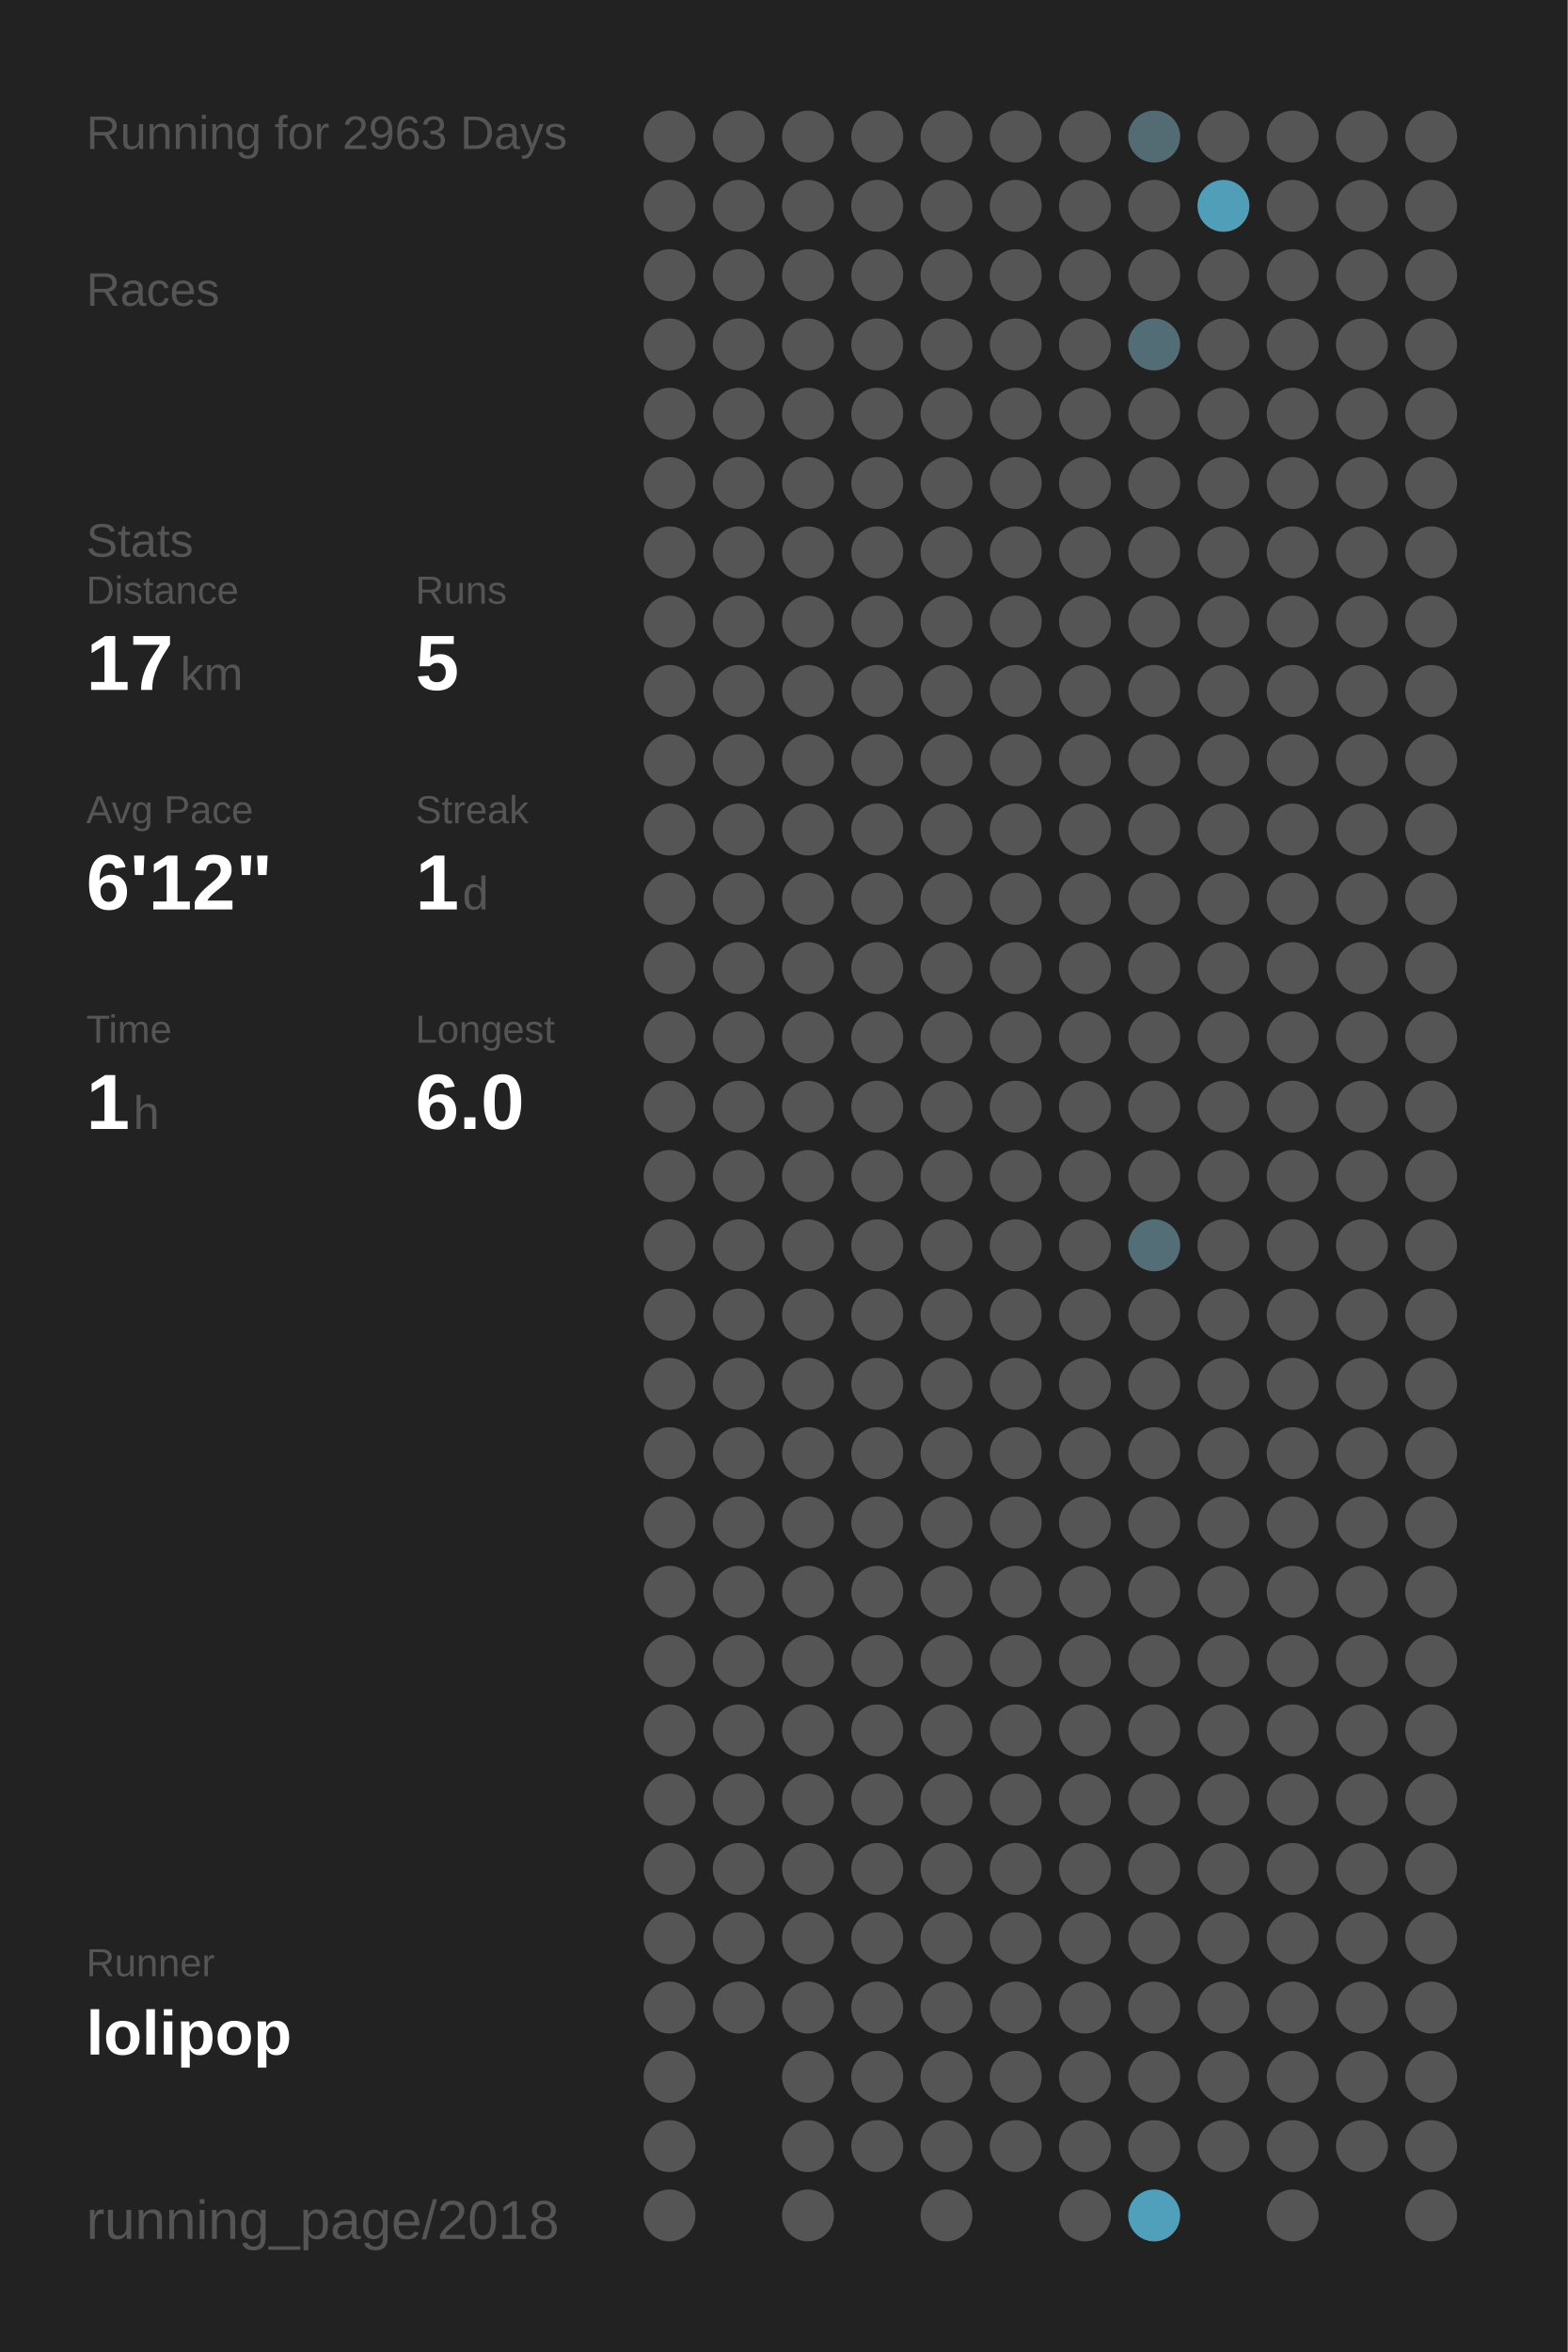
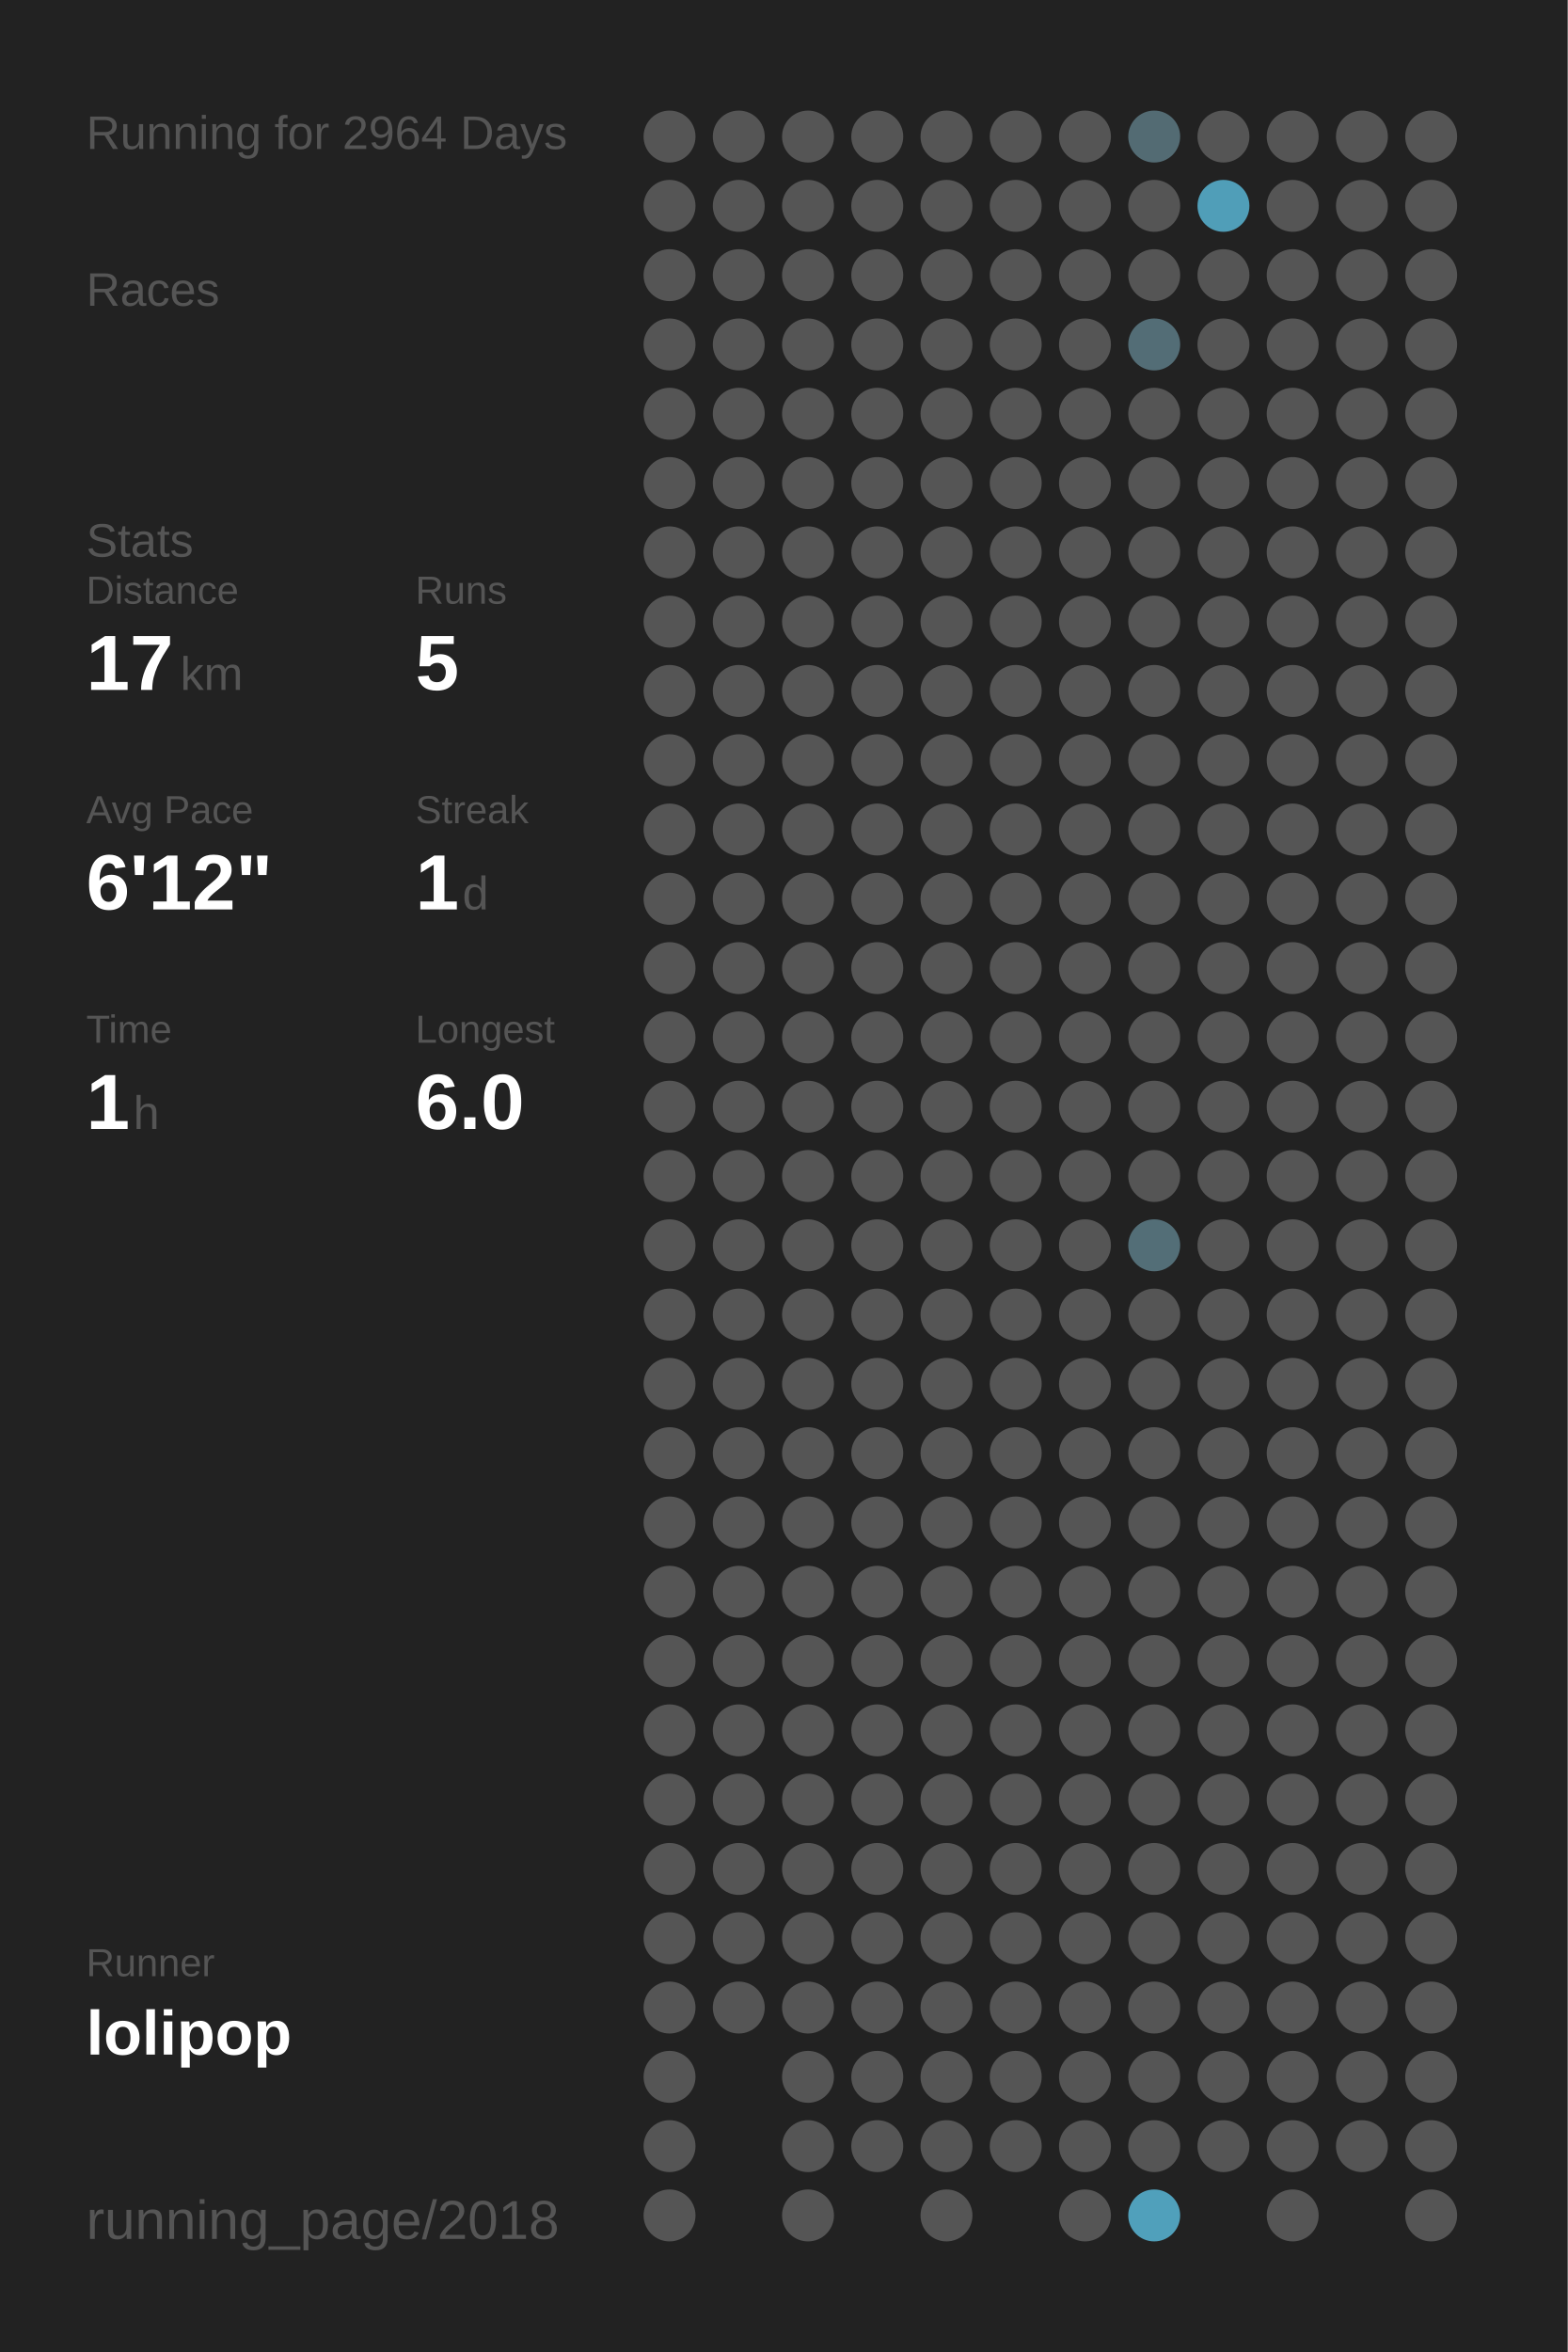
<svg xmlns="http://www.w3.org/2000/svg" baseProfile="full" height="300mm" version="1.1" viewBox="0,0,200,300" width="200mm">
  <defs />
  <rect fill="#222222" height="300" width="200" x="0" y="0" />
-   <text fill="#555555" style="font-size:6px; font-family:Arial;" x="11" y="19">Running for 2963 Days</text>
+   <text fill="#555555" style="font-size:6px; font-family:Arial;" x="11" y="19">Running for 2964 Days</text>
  <text fill="#555555" style="font-size:6px; font-family:Arial;" x="11" y="39">Races</text>
  <text fill="#555555" style="font-size:6px; font-family:Arial;" x="11" y="71">Stats</text>
  <text fill="#555555" style="font-size:5px; font-family:Arial;" x="11" y="77">Distance</text>
  <text fill="#FFFFFF" style="font-size:10px; font-family:Arial; font-weight:bold;" x="11" y="88">17</text>
  <text fill="#555555" style="font-size:6px; font-family:Arial;" x="23" y="88">km</text>
  <text fill="#555555" style="font-size:5px; font-family:Arial;" x="53" y="77">Runs</text>
  <text fill="#FFFFFF" style="font-size:10px; font-family:Arial; font-weight:bold;" x="53" y="88">5</text>
  <text fill="#555555" style="font-size:5px; font-family:Arial;" x="11" y="105">Avg Pace</text>
  <text fill="#FFFFFF" style="font-size:10px; font-family:Arial; font-weight:bold;" x="11" y="116">6'12"</text>
  <text fill="#555555" style="font-size:5px; font-family:Arial;" x="53" y="105">Streak</text>
  <text fill="#FFFFFF" style="font-size:10px; font-family:Arial; font-weight:bold;" x="53" y="116">1</text>
  <text fill="#555555" style="font-size:6px; font-family:Arial;" x="59" y="116">d</text>
  <text fill="#555555" style="font-size:5px; font-family:Arial;" x="11" y="133">Time</text>
  <text fill="#FFFFFF" style="font-size:10px; font-family:Arial; font-weight:bold;" x="11" y="144">1</text>
  <text fill="#555555" style="font-size:6px; font-family:Arial;" x="17" y="144">h</text>
  <text fill="#555555" style="font-size:5px; font-family:Arial;" x="53" y="133">Longest</text>
  <text fill="#FFFFFF" style="font-size:10px; font-family:Arial; font-weight:bold;" x="53" y="144">6.0</text>
  <text fill="#555555" style="font-size:5px; font-family:Arial;" x="11" y="252.065">Runner</text>
  <text fill="#FFFFFF" style="font-size:8px; font-family:Arial; font-weight:bold;" x="11" y="262.065">lolipop</text>
  <text fill="#555555" style="font-size:7px; font-family:Arial;" x="11" y="285.581">running_page/2018</text>
  <circle cx="85.417" cy="17.419" fill="#555555" r="3.312" />
  <circle cx="85.417" cy="26.258" fill="#555555" r="3.312" />
  <circle cx="85.417" cy="35.097" fill="#555555" r="3.312" />
  <circle cx="85.417" cy="43.935" fill="#555555" r="3.312" />
  <circle cx="85.417" cy="52.774" fill="#555555" r="3.312" />
  <circle cx="85.417" cy="61.613" fill="#555555" r="3.312" />
  <circle cx="85.417" cy="70.452" fill="#555555" r="3.312" />
  <circle cx="85.417" cy="79.29" fill="#555555" r="3.312" />
  <circle cx="85.417" cy="88.129" fill="#555555" r="3.312" />
  <circle cx="85.417" cy="96.968" fill="#555555" r="3.312" />
  <circle cx="85.417" cy="105.806" fill="#555555" r="3.312" />
  <circle cx="85.417" cy="114.645" fill="#555555" r="3.312" />
  <circle cx="85.417" cy="123.484" fill="#555555" r="3.312" />
  <circle cx="85.417" cy="132.323" fill="#555555" r="3.312" />
  <circle cx="85.417" cy="141.161" fill="#555555" r="3.312" />
  <circle cx="85.417" cy="150" fill="#555555" r="3.312" />
  <circle cx="85.417" cy="158.839" fill="#555555" r="3.312" />
  <circle cx="85.417" cy="167.677" fill="#555555" r="3.312" />
  <circle cx="85.417" cy="176.516" fill="#555555" r="3.312" />
  <circle cx="85.417" cy="185.355" fill="#555555" r="3.312" />
  <circle cx="85.417" cy="194.194" fill="#555555" r="3.312" />
  <circle cx="85.417" cy="203.032" fill="#555555" r="3.312" />
  <circle cx="85.417" cy="211.871" fill="#555555" r="3.312" />
  <circle cx="85.417" cy="220.71" fill="#555555" r="3.312" />
  <circle cx="85.417" cy="229.548" fill="#555555" r="3.312" />
  <circle cx="85.417" cy="238.387" fill="#555555" r="3.312" />
  <circle cx="85.417" cy="247.226" fill="#555555" r="3.312" />
  <circle cx="85.417" cy="256.065" fill="#555555" r="3.312" />
  <circle cx="85.417" cy="264.903" fill="#555555" r="3.312" />
  <circle cx="85.417" cy="273.742" fill="#555555" r="3.312" />
  <circle cx="85.417" cy="282.581" fill="#555555" r="3.312" />
  <circle cx="94.25" cy="17.419" fill="#555555" r="3.312" />
  <circle cx="94.25" cy="26.258" fill="#555555" r="3.312" />
  <circle cx="94.25" cy="35.097" fill="#555555" r="3.312" />
  <circle cx="94.25" cy="43.935" fill="#555555" r="3.312" />
  <circle cx="94.25" cy="52.774" fill="#555555" r="3.312" />
  <circle cx="94.25" cy="61.613" fill="#555555" r="3.312" />
  <circle cx="94.25" cy="70.452" fill="#555555" r="3.312" />
  <circle cx="94.25" cy="79.29" fill="#555555" r="3.312" />
  <circle cx="94.25" cy="88.129" fill="#555555" r="3.312" />
  <circle cx="94.25" cy="96.968" fill="#555555" r="3.312" />
  <circle cx="94.25" cy="105.806" fill="#555555" r="3.312" />
  <circle cx="94.25" cy="114.645" fill="#555555" r="3.312" />
  <circle cx="94.25" cy="123.484" fill="#555555" r="3.312" />
  <circle cx="94.25" cy="132.323" fill="#555555" r="3.312" />
  <circle cx="94.25" cy="141.161" fill="#555555" r="3.312" />
  <circle cx="94.25" cy="150" fill="#555555" r="3.312" />
  <circle cx="94.25" cy="158.839" fill="#555555" r="3.312" />
  <circle cx="94.25" cy="167.677" fill="#555555" r="3.312" />
  <circle cx="94.25" cy="176.516" fill="#555555" r="3.312" />
  <circle cx="94.25" cy="185.355" fill="#555555" r="3.312" />
  <circle cx="94.25" cy="194.194" fill="#555555" r="3.312" />
  <circle cx="94.25" cy="203.032" fill="#555555" r="3.312" />
  <circle cx="94.25" cy="211.871" fill="#555555" r="3.312" />
  <circle cx="94.25" cy="220.71" fill="#555555" r="3.312" />
  <circle cx="94.25" cy="229.548" fill="#555555" r="3.312" />
  <circle cx="94.25" cy="238.387" fill="#555555" r="3.312" />
  <circle cx="94.25" cy="247.226" fill="#555555" r="3.312" />
  <circle cx="94.25" cy="256.065" fill="#555555" r="3.312" />
  <circle cx="103.083" cy="17.419" fill="#555555" r="3.312" />
  <circle cx="103.083" cy="26.258" fill="#555555" r="3.312" />
  <circle cx="103.083" cy="35.097" fill="#555555" r="3.312" />
  <circle cx="103.083" cy="43.935" fill="#555555" r="3.312" />
  <circle cx="103.083" cy="52.774" fill="#555555" r="3.312" />
  <circle cx="103.083" cy="61.613" fill="#555555" r="3.312" />
  <circle cx="103.083" cy="70.452" fill="#555555" r="3.312" />
  <circle cx="103.083" cy="79.29" fill="#555555" r="3.312" />
  <circle cx="103.083" cy="88.129" fill="#555555" r="3.312" />
  <circle cx="103.083" cy="96.968" fill="#555555" r="3.312" />
  <circle cx="103.083" cy="105.806" fill="#555555" r="3.312" />
  <circle cx="103.083" cy="114.645" fill="#555555" r="3.312" />
  <circle cx="103.083" cy="123.484" fill="#555555" r="3.312" />
  <circle cx="103.083" cy="132.323" fill="#555555" r="3.312" />
  <circle cx="103.083" cy="141.161" fill="#555555" r="3.312" />
  <circle cx="103.083" cy="150" fill="#555555" r="3.312" />
  <circle cx="103.083" cy="158.839" fill="#555555" r="3.312" />
  <circle cx="103.083" cy="167.677" fill="#555555" r="3.312" />
  <circle cx="103.083" cy="176.516" fill="#555555" r="3.312" />
  <circle cx="103.083" cy="185.355" fill="#555555" r="3.312" />
  <circle cx="103.083" cy="194.194" fill="#555555" r="3.312" />
  <circle cx="103.083" cy="203.032" fill="#555555" r="3.312" />
  <circle cx="103.083" cy="211.871" fill="#555555" r="3.312" />
  <circle cx="103.083" cy="220.71" fill="#555555" r="3.312" />
  <circle cx="103.083" cy="229.548" fill="#555555" r="3.312" />
  <circle cx="103.083" cy="238.387" fill="#555555" r="3.312" />
  <circle cx="103.083" cy="247.226" fill="#555555" r="3.312" />
  <circle cx="103.083" cy="256.065" fill="#555555" r="3.312" />
  <circle cx="103.083" cy="264.903" fill="#555555" r="3.312" />
  <circle cx="103.083" cy="273.742" fill="#555555" r="3.312" />
  <circle cx="103.083" cy="282.581" fill="#555555" r="3.312" />
  <circle cx="111.917" cy="17.419" fill="#555555" r="3.312" />
  <circle cx="111.917" cy="26.258" fill="#555555" r="3.312" />
  <circle cx="111.917" cy="35.097" fill="#555555" r="3.312" />
  <circle cx="111.917" cy="43.935" fill="#555555" r="3.312" />
  <circle cx="111.917" cy="52.774" fill="#555555" r="3.312" />
  <circle cx="111.917" cy="61.613" fill="#555555" r="3.312" />
  <circle cx="111.917" cy="70.452" fill="#555555" r="3.312" />
  <circle cx="111.917" cy="79.29" fill="#555555" r="3.312" />
  <circle cx="111.917" cy="88.129" fill="#555555" r="3.312" />
  <circle cx="111.917" cy="96.968" fill="#555555" r="3.312" />
  <circle cx="111.917" cy="105.806" fill="#555555" r="3.312" />
  <circle cx="111.917" cy="114.645" fill="#555555" r="3.312" />
  <circle cx="111.917" cy="123.484" fill="#555555" r="3.312" />
  <circle cx="111.917" cy="132.323" fill="#555555" r="3.312" />
  <circle cx="111.917" cy="141.161" fill="#555555" r="3.312" />
  <circle cx="111.917" cy="150" fill="#555555" r="3.312" />
  <circle cx="111.917" cy="158.839" fill="#555555" r="3.312" />
  <circle cx="111.917" cy="167.677" fill="#555555" r="3.312" />
  <circle cx="111.917" cy="176.516" fill="#555555" r="3.312" />
  <circle cx="111.917" cy="185.355" fill="#555555" r="3.312" />
  <circle cx="111.917" cy="194.194" fill="#555555" r="3.312" />
  <circle cx="111.917" cy="203.032" fill="#555555" r="3.312" />
  <circle cx="111.917" cy="211.871" fill="#555555" r="3.312" />
  <circle cx="111.917" cy="220.71" fill="#555555" r="3.312" />
  <circle cx="111.917" cy="229.548" fill="#555555" r="3.312" />
  <circle cx="111.917" cy="238.387" fill="#555555" r="3.312" />
  <circle cx="111.917" cy="247.226" fill="#555555" r="3.312" />
  <circle cx="111.917" cy="256.065" fill="#555555" r="3.312" />
  <circle cx="111.917" cy="264.903" fill="#555555" r="3.312" />
  <circle cx="111.917" cy="273.742" fill="#555555" r="3.312" />
  <circle cx="120.75" cy="17.419" fill="#555555" r="3.312" />
  <circle cx="120.75" cy="26.258" fill="#555555" r="3.312" />
  <circle cx="120.75" cy="35.097" fill="#555555" r="3.312" />
  <circle cx="120.75" cy="43.935" fill="#555555" r="3.312" />
  <circle cx="120.75" cy="52.774" fill="#555555" r="3.312" />
  <circle cx="120.75" cy="61.613" fill="#555555" r="3.312" />
  <circle cx="120.75" cy="70.452" fill="#555555" r="3.312" />
  <circle cx="120.75" cy="79.29" fill="#555555" r="3.312" />
  <circle cx="120.75" cy="88.129" fill="#555555" r="3.312" />
  <circle cx="120.75" cy="96.968" fill="#555555" r="3.312" />
  <circle cx="120.75" cy="105.806" fill="#555555" r="3.312" />
  <circle cx="120.75" cy="114.645" fill="#555555" r="3.312" />
  <circle cx="120.75" cy="123.484" fill="#555555" r="3.312" />
  <circle cx="120.75" cy="132.323" fill="#555555" r="3.312" />
  <circle cx="120.75" cy="141.161" fill="#555555" r="3.312" />
  <circle cx="120.75" cy="150" fill="#555555" r="3.312" />
  <circle cx="120.75" cy="158.839" fill="#555555" r="3.312" />
  <circle cx="120.75" cy="167.677" fill="#555555" r="3.312" />
  <circle cx="120.75" cy="176.516" fill="#555555" r="3.312" />
  <circle cx="120.75" cy="185.355" fill="#555555" r="3.312" />
  <circle cx="120.75" cy="194.194" fill="#555555" r="3.312" />
  <circle cx="120.75" cy="203.032" fill="#555555" r="3.312" />
  <circle cx="120.75" cy="211.871" fill="#555555" r="3.312" />
  <circle cx="120.75" cy="220.71" fill="#555555" r="3.312" />
  <circle cx="120.75" cy="229.548" fill="#555555" r="3.312" />
  <circle cx="120.75" cy="238.387" fill="#555555" r="3.312" />
  <circle cx="120.75" cy="247.226" fill="#555555" r="3.312" />
  <circle cx="120.75" cy="256.065" fill="#555555" r="3.312" />
  <circle cx="120.75" cy="264.903" fill="#555555" r="3.312" />
  <circle cx="120.75" cy="273.742" fill="#555555" r="3.312" />
  <circle cx="120.75" cy="282.581" fill="#555555" r="3.312" />
  <circle cx="129.583" cy="17.419" fill="#555555" r="3.312" />
  <circle cx="129.583" cy="26.258" fill="#555555" r="3.312" />
  <circle cx="129.583" cy="35.097" fill="#555555" r="3.312" />
  <circle cx="129.583" cy="43.935" fill="#555555" r="3.312" />
  <circle cx="129.583" cy="52.774" fill="#555555" r="3.312" />
  <circle cx="129.583" cy="61.613" fill="#555555" r="3.312" />
  <circle cx="129.583" cy="70.452" fill="#555555" r="3.312" />
  <circle cx="129.583" cy="79.29" fill="#555555" r="3.312" />
  <circle cx="129.583" cy="88.129" fill="#555555" r="3.312" />
  <circle cx="129.583" cy="96.968" fill="#555555" r="3.312" />
  <circle cx="129.583" cy="105.806" fill="#555555" r="3.312" />
  <circle cx="129.583" cy="114.645" fill="#555555" r="3.312" />
  <circle cx="129.583" cy="123.484" fill="#555555" r="3.312" />
  <circle cx="129.583" cy="132.323" fill="#555555" r="3.312" />
  <circle cx="129.583" cy="141.161" fill="#555555" r="3.312" />
  <circle cx="129.583" cy="150" fill="#555555" r="3.312" />
  <circle cx="129.583" cy="158.839" fill="#555555" r="3.312" />
  <circle cx="129.583" cy="167.677" fill="#555555" r="3.312" />
  <circle cx="129.583" cy="176.516" fill="#555555" r="3.312" />
  <circle cx="129.583" cy="185.355" fill="#555555" r="3.312" />
  <circle cx="129.583" cy="194.194" fill="#555555" r="3.312" />
  <circle cx="129.583" cy="203.032" fill="#555555" r="3.312" />
  <circle cx="129.583" cy="211.871" fill="#555555" r="3.312" />
  <circle cx="129.583" cy="220.71" fill="#555555" r="3.312" />
  <circle cx="129.583" cy="229.548" fill="#555555" r="3.312" />
  <circle cx="129.583" cy="238.387" fill="#555555" r="3.312" />
  <circle cx="129.583" cy="247.226" fill="#555555" r="3.312" />
  <circle cx="129.583" cy="256.065" fill="#555555" r="3.312" />
  <circle cx="129.583" cy="264.903" fill="#555555" r="3.312" />
  <circle cx="129.583" cy="273.742" fill="#555555" r="3.312" />
  <circle cx="138.417" cy="17.419" fill="#555555" r="3.312" />
  <circle cx="138.417" cy="26.258" fill="#555555" r="3.312" />
  <circle cx="138.417" cy="35.097" fill="#555555" r="3.312" />
  <circle cx="138.417" cy="43.935" fill="#555555" r="3.312" />
  <circle cx="138.417" cy="52.774" fill="#555555" r="3.312" />
  <circle cx="138.417" cy="61.613" fill="#555555" r="3.312" />
  <circle cx="138.417" cy="70.452" fill="#555555" r="3.312" />
  <circle cx="138.417" cy="79.29" fill="#555555" r="3.312" />
  <circle cx="138.417" cy="88.129" fill="#555555" r="3.312" />
  <circle cx="138.417" cy="96.968" fill="#555555" r="3.312" />
  <circle cx="138.417" cy="105.806" fill="#555555" r="3.312" />
  <circle cx="138.417" cy="114.645" fill="#555555" r="3.312" />
  <circle cx="138.417" cy="123.484" fill="#555555" r="3.312" />
  <circle cx="138.417" cy="132.323" fill="#555555" r="3.312" />
  <circle cx="138.417" cy="141.161" fill="#555555" r="3.312" />
  <circle cx="138.417" cy="150" fill="#555555" r="3.312" />
  <circle cx="138.417" cy="158.839" fill="#555555" r="3.312" />
  <circle cx="138.417" cy="167.677" fill="#555555" r="3.312" />
  <circle cx="138.417" cy="176.516" fill="#555555" r="3.312" />
  <circle cx="138.417" cy="185.355" fill="#555555" r="3.312" />
  <circle cx="138.417" cy="194.194" fill="#555555" r="3.312" />
  <circle cx="138.417" cy="203.032" fill="#555555" r="3.312" />
  <circle cx="138.417" cy="211.871" fill="#555555" r="3.312" />
  <circle cx="138.417" cy="220.71" fill="#555555" r="3.312" />
  <circle cx="138.417" cy="229.548" fill="#555555" r="3.312" />
  <circle cx="138.417" cy="238.387" fill="#555555" r="3.312" />
  <circle cx="138.417" cy="247.226" fill="#555555" r="3.312" />
  <circle cx="138.417" cy="256.065" fill="#555555" r="3.312" />
  <circle cx="138.417" cy="264.903" fill="#555555" r="3.312" />
  <circle cx="138.417" cy="273.742" fill="#555555" r="3.312" />
  <circle cx="138.417" cy="282.581" fill="#555555" r="3.312" />
  <circle cx="147.25" cy="17.419" fill="#536b73" r="3.312" />
  <circle cx="147.25" cy="26.258" fill="#555555" r="3.312" />
  <circle cx="147.25" cy="35.097" fill="#555555" r="3.312" />
  <circle cx="147.25" cy="43.935" fill="#536d76" r="3.312" />
  <circle cx="147.25" cy="52.774" fill="#555555" r="3.312" />
  <circle cx="147.25" cy="61.613" fill="#555555" r="3.312" />
  <circle cx="147.25" cy="70.452" fill="#555555" r="3.312" />
  <circle cx="147.25" cy="79.29" fill="#555555" r="3.312" />
  <circle cx="147.25" cy="88.129" fill="#555555" r="3.312" />
  <circle cx="147.25" cy="96.968" fill="#555555" r="3.312" />
  <circle cx="147.25" cy="105.806" fill="#555555" r="3.312" />
  <circle cx="147.25" cy="114.645" fill="#555555" r="3.312" />
  <circle cx="147.25" cy="123.484" fill="#555555" r="3.312" />
  <circle cx="147.25" cy="132.323" fill="#555555" r="3.312" />
  <circle cx="147.25" cy="141.161" fill="#555555" r="3.312" />
  <circle cx="147.25" cy="150" fill="#555555" r="3.312" />
  <circle cx="147.25" cy="158.839" fill="#536e77" r="3.312" />
  <circle cx="147.25" cy="167.677" fill="#555555" r="3.312" />
  <circle cx="147.25" cy="176.516" fill="#555555" r="3.312" />
  <circle cx="147.25" cy="185.355" fill="#555555" r="3.312" />
  <circle cx="147.25" cy="194.194" fill="#555555" r="3.312" />
  <circle cx="147.25" cy="203.032" fill="#555555" r="3.312" />
  <circle cx="147.25" cy="211.871" fill="#555555" r="3.312" />
  <circle cx="147.25" cy="220.71" fill="#555555" r="3.312" />
  <circle cx="147.25" cy="229.548" fill="#555555" r="3.312" />
  <circle cx="147.25" cy="238.387" fill="#555555" r="3.312" />
  <circle cx="147.25" cy="247.226" fill="#555555" r="3.312" />
  <circle cx="147.25" cy="256.065" fill="#555555" r="3.312" />
  <circle cx="147.25" cy="264.903" fill="#555555" r="3.312" />
  <circle cx="147.25" cy="273.742" fill="#555555" r="3.312" />
  <circle cx="147.25" cy="282.581" fill="#50a0bb" r="3.312" />
  <circle cx="156.083" cy="17.419" fill="#555555" r="3.312" />
  <circle cx="156.083" cy="26.258" fill="#509eb8" r="3.312" />
  <circle cx="156.083" cy="35.097" fill="#555555" r="3.312" />
  <circle cx="156.083" cy="43.935" fill="#555555" r="3.312" />
  <circle cx="156.083" cy="52.774" fill="#555555" r="3.312" />
  <circle cx="156.083" cy="61.613" fill="#555555" r="3.312" />
  <circle cx="156.083" cy="70.452" fill="#555555" r="3.312" />
  <circle cx="156.083" cy="79.29" fill="#555555" r="3.312" />
  <circle cx="156.083" cy="88.129" fill="#555555" r="3.312" />
  <circle cx="156.083" cy="96.968" fill="#555555" r="3.312" />
  <circle cx="156.083" cy="105.806" fill="#555555" r="3.312" />
  <circle cx="156.083" cy="114.645" fill="#555555" r="3.312" />
  <circle cx="156.083" cy="123.484" fill="#555555" r="3.312" />
  <circle cx="156.083" cy="132.323" fill="#555555" r="3.312" />
  <circle cx="156.083" cy="141.161" fill="#555555" r="3.312" />
  <circle cx="156.083" cy="150" fill="#555555" r="3.312" />
  <circle cx="156.083" cy="158.839" fill="#555555" r="3.312" />
  <circle cx="156.083" cy="167.677" fill="#555555" r="3.312" />
  <circle cx="156.083" cy="176.516" fill="#555555" r="3.312" />
  <circle cx="156.083" cy="185.355" fill="#555555" r="3.312" />
  <circle cx="156.083" cy="194.194" fill="#555555" r="3.312" />
  <circle cx="156.083" cy="203.032" fill="#555555" r="3.312" />
  <circle cx="156.083" cy="211.871" fill="#555555" r="3.312" />
  <circle cx="156.083" cy="220.71" fill="#555555" r="3.312" />
  <circle cx="156.083" cy="229.548" fill="#555555" r="3.312" />
  <circle cx="156.083" cy="238.387" fill="#555555" r="3.312" />
  <circle cx="156.083" cy="247.226" fill="#555555" r="3.312" />
  <circle cx="156.083" cy="256.065" fill="#555555" r="3.312" />
  <circle cx="156.083" cy="264.903" fill="#555555" r="3.312" />
  <circle cx="156.083" cy="273.742" fill="#555555" r="3.312" />
  <circle cx="164.917" cy="17.419" fill="#555555" r="3.312" />
  <circle cx="164.917" cy="26.258" fill="#555555" r="3.312" />
  <circle cx="164.917" cy="35.097" fill="#555555" r="3.312" />
  <circle cx="164.917" cy="43.935" fill="#555555" r="3.312" />
  <circle cx="164.917" cy="52.774" fill="#555555" r="3.312" />
  <circle cx="164.917" cy="61.613" fill="#555555" r="3.312" />
  <circle cx="164.917" cy="70.452" fill="#555555" r="3.312" />
  <circle cx="164.917" cy="79.29" fill="#555555" r="3.312" />
  <circle cx="164.917" cy="88.129" fill="#555555" r="3.312" />
  <circle cx="164.917" cy="96.968" fill="#555555" r="3.312" />
  <circle cx="164.917" cy="105.806" fill="#555555" r="3.312" />
  <circle cx="164.917" cy="114.645" fill="#555555" r="3.312" />
  <circle cx="164.917" cy="123.484" fill="#555555" r="3.312" />
  <circle cx="164.917" cy="132.323" fill="#555555" r="3.312" />
  <circle cx="164.917" cy="141.161" fill="#555555" r="3.312" />
  <circle cx="164.917" cy="150" fill="#555555" r="3.312" />
  <circle cx="164.917" cy="158.839" fill="#555555" r="3.312" />
  <circle cx="164.917" cy="167.677" fill="#555555" r="3.312" />
  <circle cx="164.917" cy="176.516" fill="#555555" r="3.312" />
  <circle cx="164.917" cy="185.355" fill="#555555" r="3.312" />
  <circle cx="164.917" cy="194.194" fill="#555555" r="3.312" />
  <circle cx="164.917" cy="203.032" fill="#555555" r="3.312" />
  <circle cx="164.917" cy="211.871" fill="#555555" r="3.312" />
  <circle cx="164.917" cy="220.71" fill="#555555" r="3.312" />
  <circle cx="164.917" cy="229.548" fill="#555555" r="3.312" />
  <circle cx="164.917" cy="238.387" fill="#555555" r="3.312" />
  <circle cx="164.917" cy="247.226" fill="#555555" r="3.312" />
  <circle cx="164.917" cy="256.065" fill="#555555" r="3.312" />
  <circle cx="164.917" cy="264.903" fill="#555555" r="3.312" />
  <circle cx="164.917" cy="273.742" fill="#555555" r="3.312" />
  <circle cx="164.917" cy="282.581" fill="#555555" r="3.312" />
  <circle cx="173.75" cy="17.419" fill="#555555" r="3.312" />
  <circle cx="173.75" cy="26.258" fill="#555555" r="3.312" />
  <circle cx="173.75" cy="35.097" fill="#555555" r="3.312" />
  <circle cx="173.75" cy="43.935" fill="#555555" r="3.312" />
  <circle cx="173.75" cy="52.774" fill="#555555" r="3.312" />
  <circle cx="173.75" cy="61.613" fill="#555555" r="3.312" />
  <circle cx="173.75" cy="70.452" fill="#555555" r="3.312" />
  <circle cx="173.75" cy="79.29" fill="#555555" r="3.312" />
  <circle cx="173.75" cy="88.129" fill="#555555" r="3.312" />
  <circle cx="173.75" cy="96.968" fill="#555555" r="3.312" />
  <circle cx="173.75" cy="105.806" fill="#555555" r="3.312" />
  <circle cx="173.75" cy="114.645" fill="#555555" r="3.312" />
  <circle cx="173.75" cy="123.484" fill="#555555" r="3.312" />
  <circle cx="173.75" cy="132.323" fill="#555555" r="3.312" />
  <circle cx="173.75" cy="141.161" fill="#555555" r="3.312" />
  <circle cx="173.75" cy="150" fill="#555555" r="3.312" />
  <circle cx="173.75" cy="158.839" fill="#555555" r="3.312" />
  <circle cx="173.75" cy="167.677" fill="#555555" r="3.312" />
  <circle cx="173.75" cy="176.516" fill="#555555" r="3.312" />
  <circle cx="173.75" cy="185.355" fill="#555555" r="3.312" />
  <circle cx="173.75" cy="194.194" fill="#555555" r="3.312" />
  <circle cx="173.75" cy="203.032" fill="#555555" r="3.312" />
  <circle cx="173.75" cy="211.871" fill="#555555" r="3.312" />
  <circle cx="173.75" cy="220.71" fill="#555555" r="3.312" />
  <circle cx="173.75" cy="229.548" fill="#555555" r="3.312" />
  <circle cx="173.75" cy="238.387" fill="#555555" r="3.312" />
  <circle cx="173.75" cy="247.226" fill="#555555" r="3.312" />
  <circle cx="173.75" cy="256.065" fill="#555555" r="3.312" />
  <circle cx="173.75" cy="264.903" fill="#555555" r="3.312" />
  <circle cx="173.75" cy="273.742" fill="#555555" r="3.312" />
  <circle cx="182.583" cy="17.419" fill="#555555" r="3.312" />
  <circle cx="182.583" cy="26.258" fill="#555555" r="3.312" />
  <circle cx="182.583" cy="35.097" fill="#555555" r="3.312" />
  <circle cx="182.583" cy="43.935" fill="#555555" r="3.312" />
  <circle cx="182.583" cy="52.774" fill="#555555" r="3.312" />
  <circle cx="182.583" cy="61.613" fill="#555555" r="3.312" />
  <circle cx="182.583" cy="70.452" fill="#555555" r="3.312" />
  <circle cx="182.583" cy="79.29" fill="#555555" r="3.312" />
  <circle cx="182.583" cy="88.129" fill="#555555" r="3.312" />
  <circle cx="182.583" cy="96.968" fill="#555555" r="3.312" />
  <circle cx="182.583" cy="105.806" fill="#555555" r="3.312" />
  <circle cx="182.583" cy="114.645" fill="#555555" r="3.312" />
  <circle cx="182.583" cy="123.484" fill="#555555" r="3.312" />
  <circle cx="182.583" cy="132.323" fill="#555555" r="3.312" />
  <circle cx="182.583" cy="141.161" fill="#555555" r="3.312" />
  <circle cx="182.583" cy="150" fill="#555555" r="3.312" />
  <circle cx="182.583" cy="158.839" fill="#555555" r="3.312" />
  <circle cx="182.583" cy="167.677" fill="#555555" r="3.312" />
  <circle cx="182.583" cy="176.516" fill="#555555" r="3.312" />
  <circle cx="182.583" cy="185.355" fill="#555555" r="3.312" />
  <circle cx="182.583" cy="194.194" fill="#555555" r="3.312" />
  <circle cx="182.583" cy="203.032" fill="#555555" r="3.312" />
  <circle cx="182.583" cy="211.871" fill="#555555" r="3.312" />
  <circle cx="182.583" cy="220.71" fill="#555555" r="3.312" />
  <circle cx="182.583" cy="229.548" fill="#555555" r="3.312" />
  <circle cx="182.583" cy="238.387" fill="#555555" r="3.312" />
  <circle cx="182.583" cy="247.226" fill="#555555" r="3.312" />
  <circle cx="182.583" cy="256.065" fill="#555555" r="3.312" />
  <circle cx="182.583" cy="264.903" fill="#555555" r="3.312" />
  <circle cx="182.583" cy="273.742" fill="#555555" r="3.312" />
  <circle cx="182.583" cy="282.581" fill="#555555" r="3.312" />
</svg>
